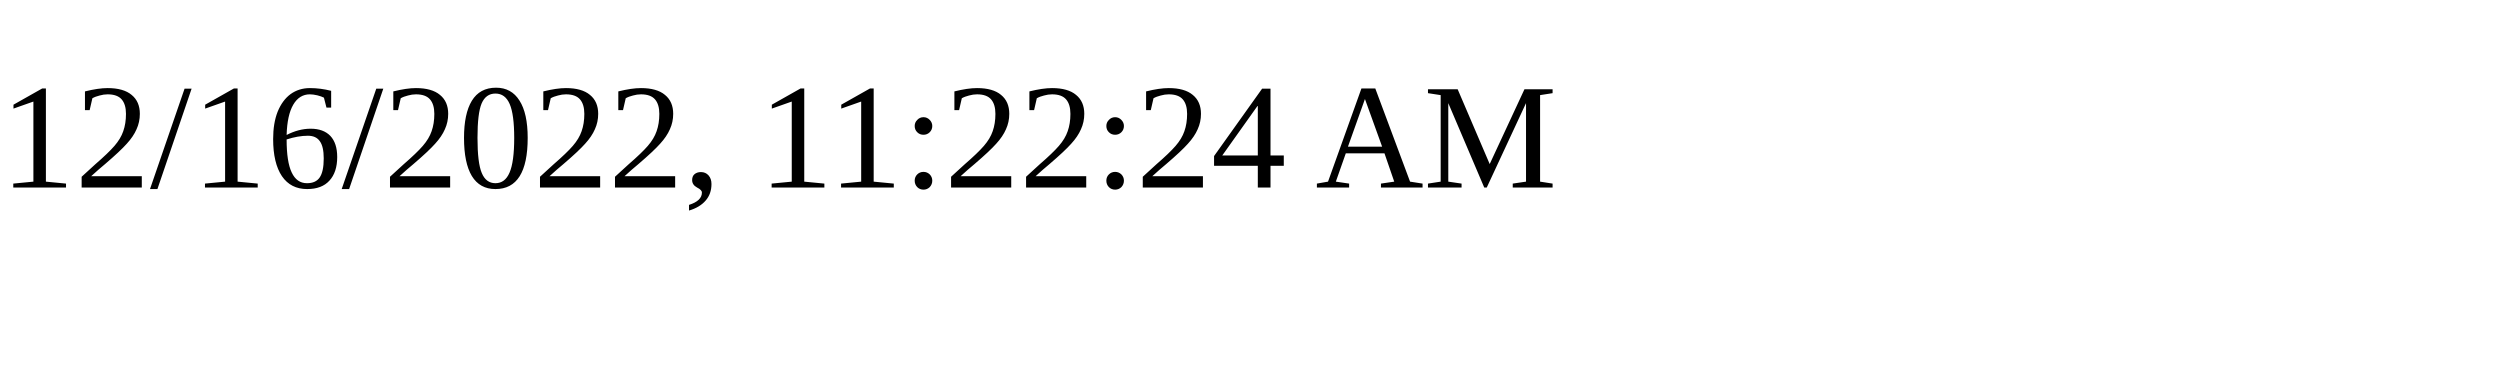
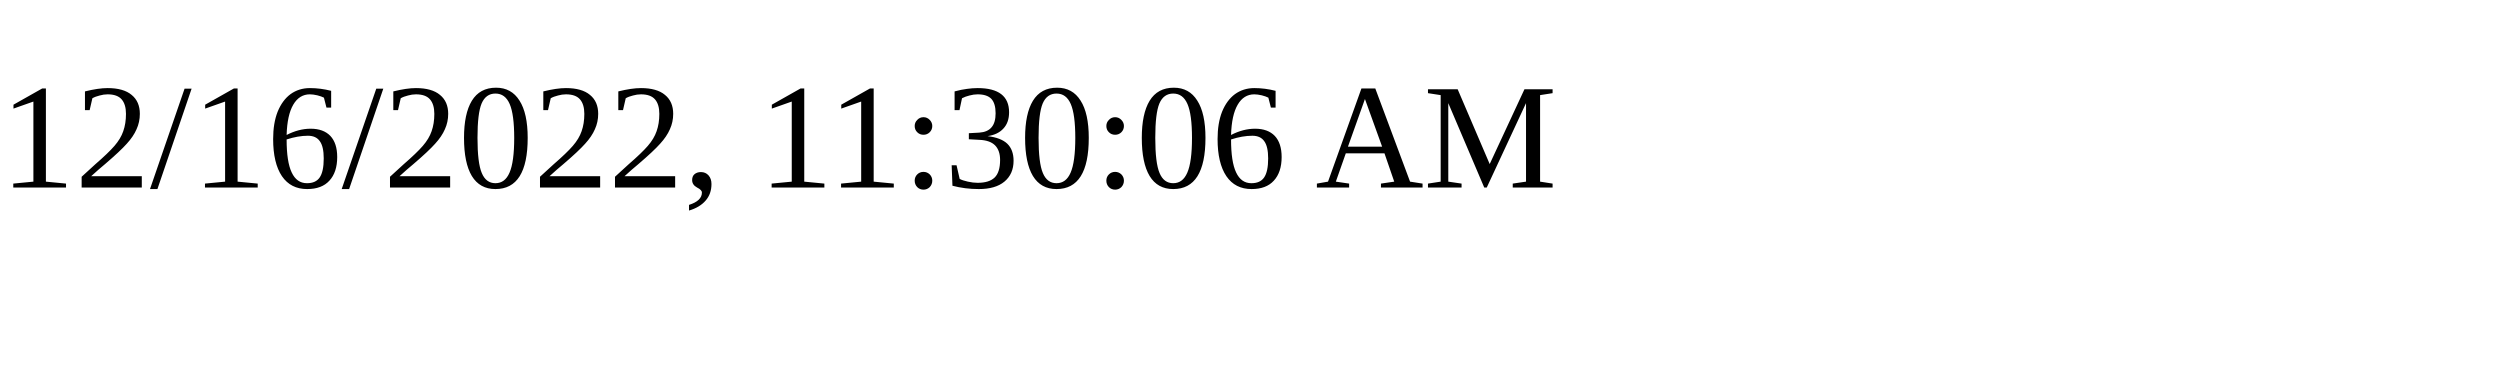
<svg xmlns="http://www.w3.org/2000/svg" height="30" width="200">
-   <text x="0" y="15">12/16/2022, 11:22:24 AM</text>
+   <text x="0" y="15">12/16/2022, 11:30:06 AM</text>
</svg>
